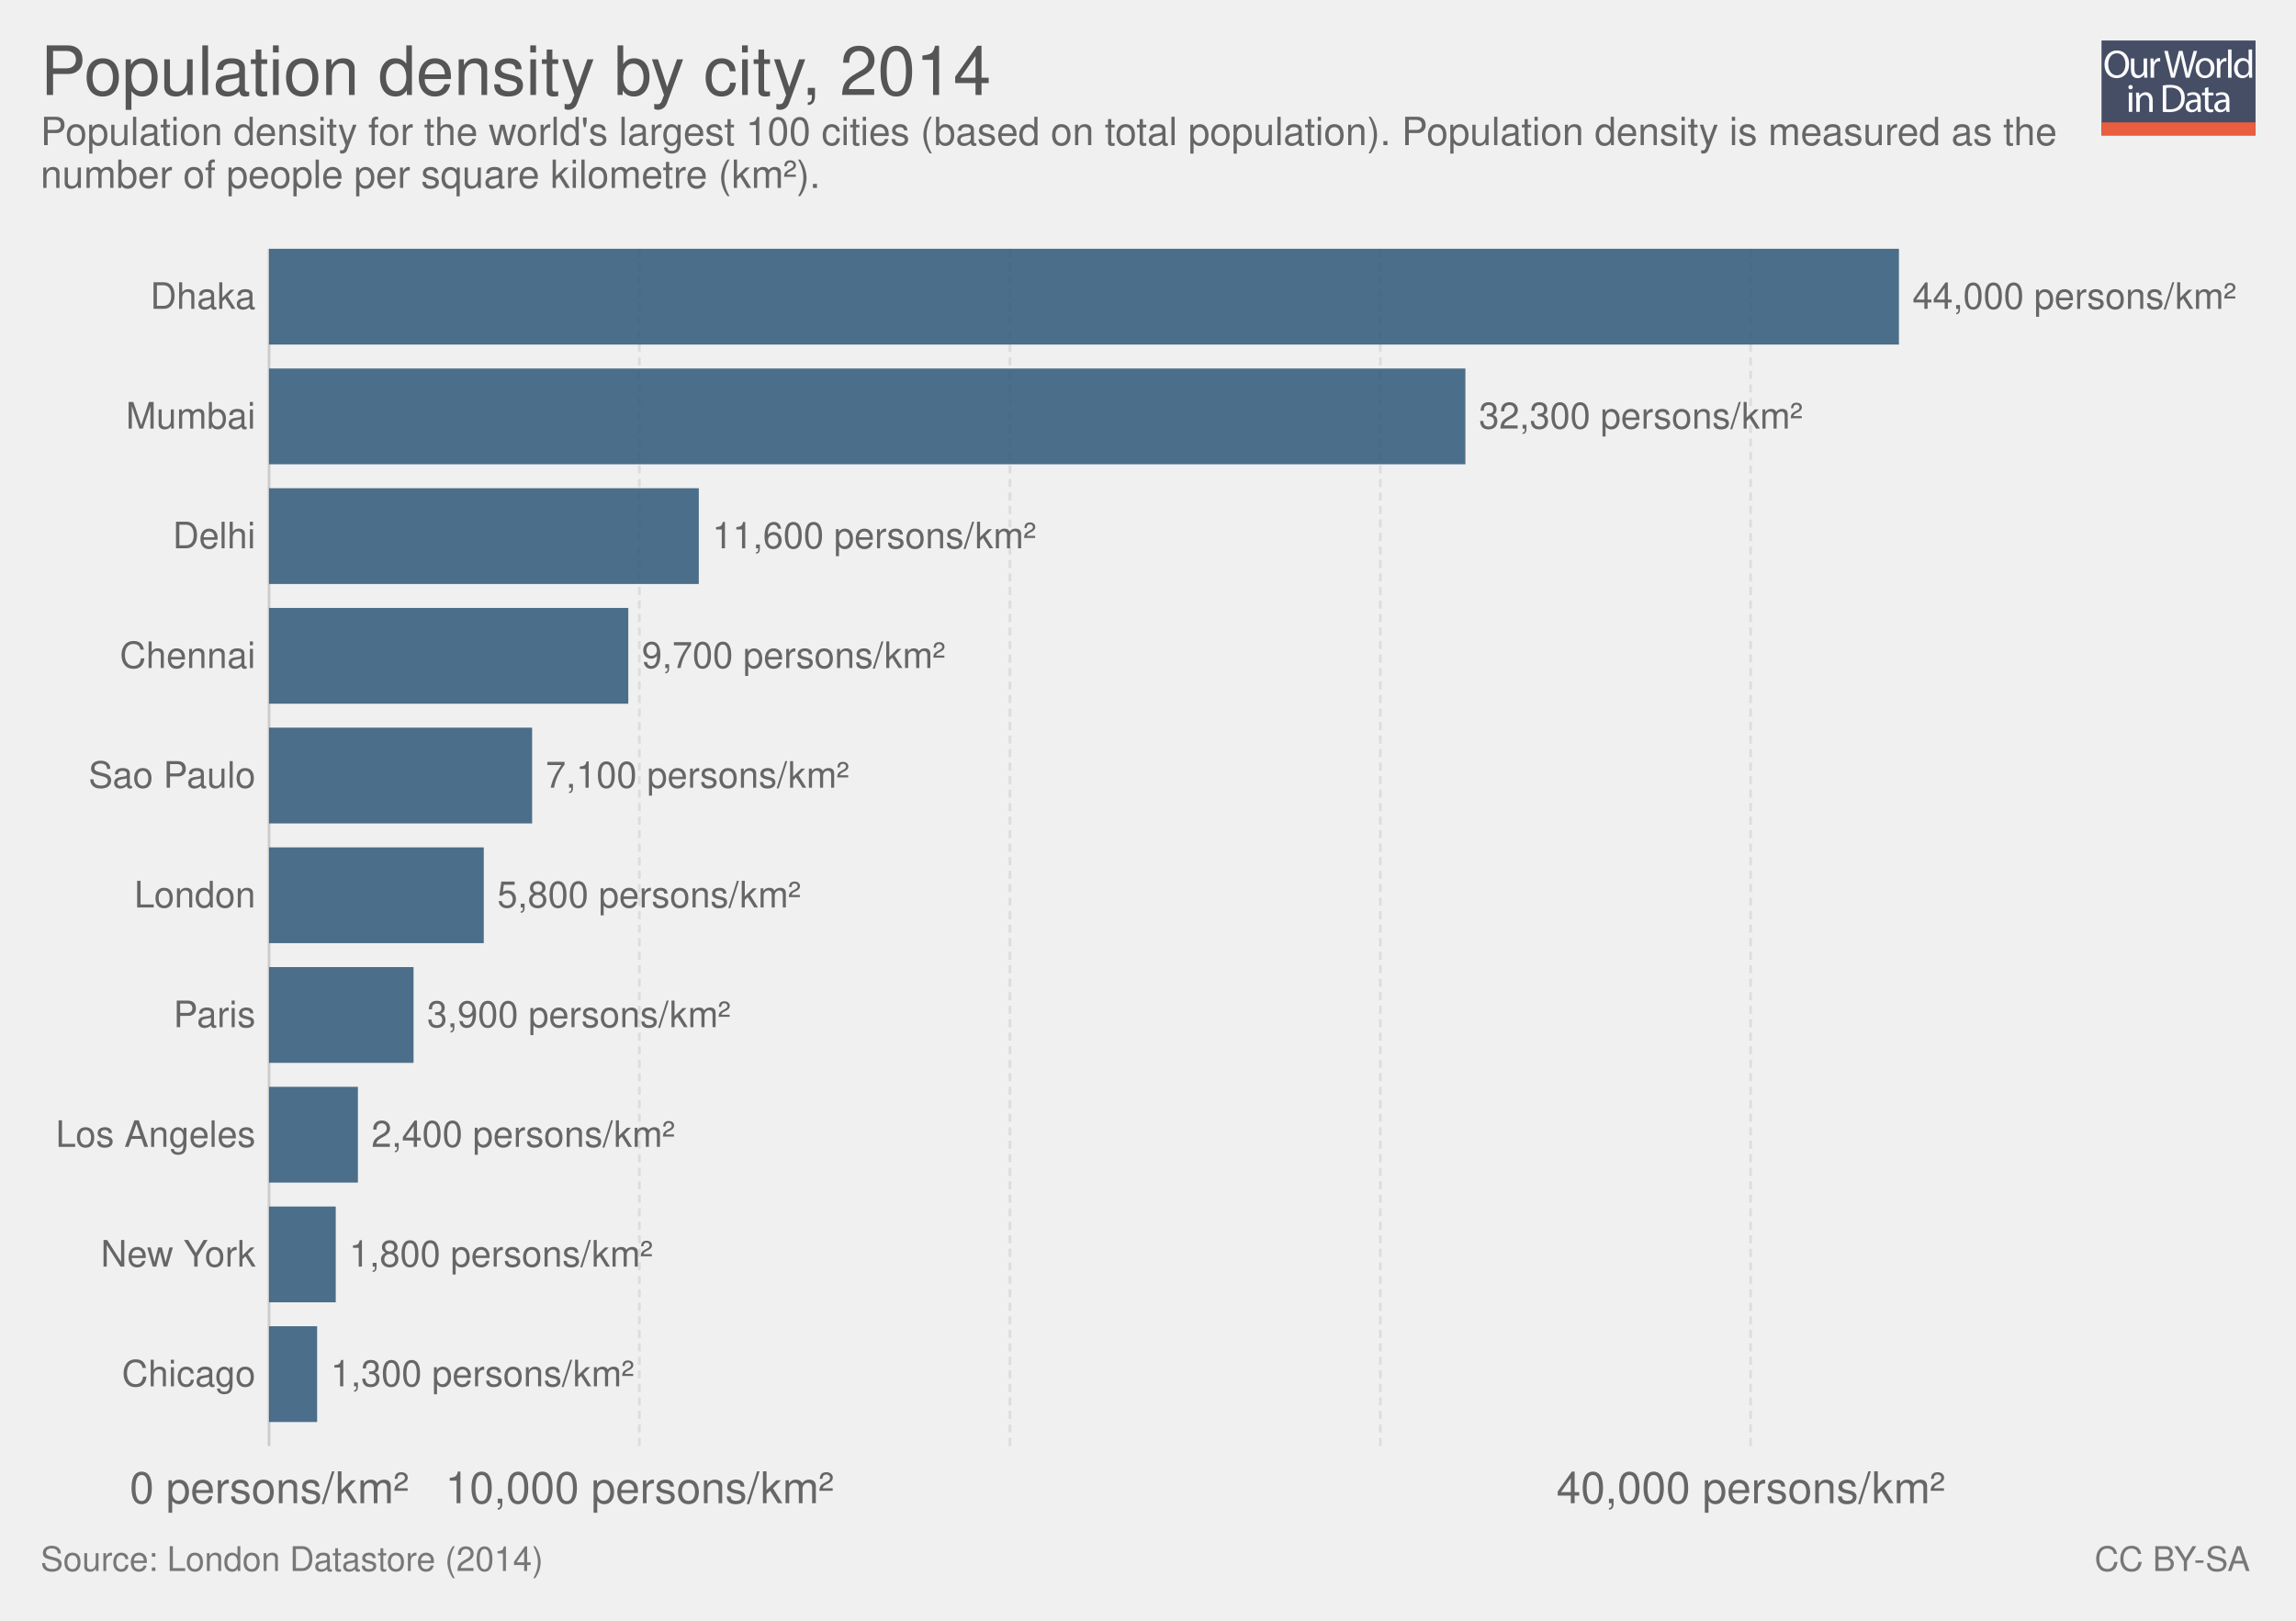
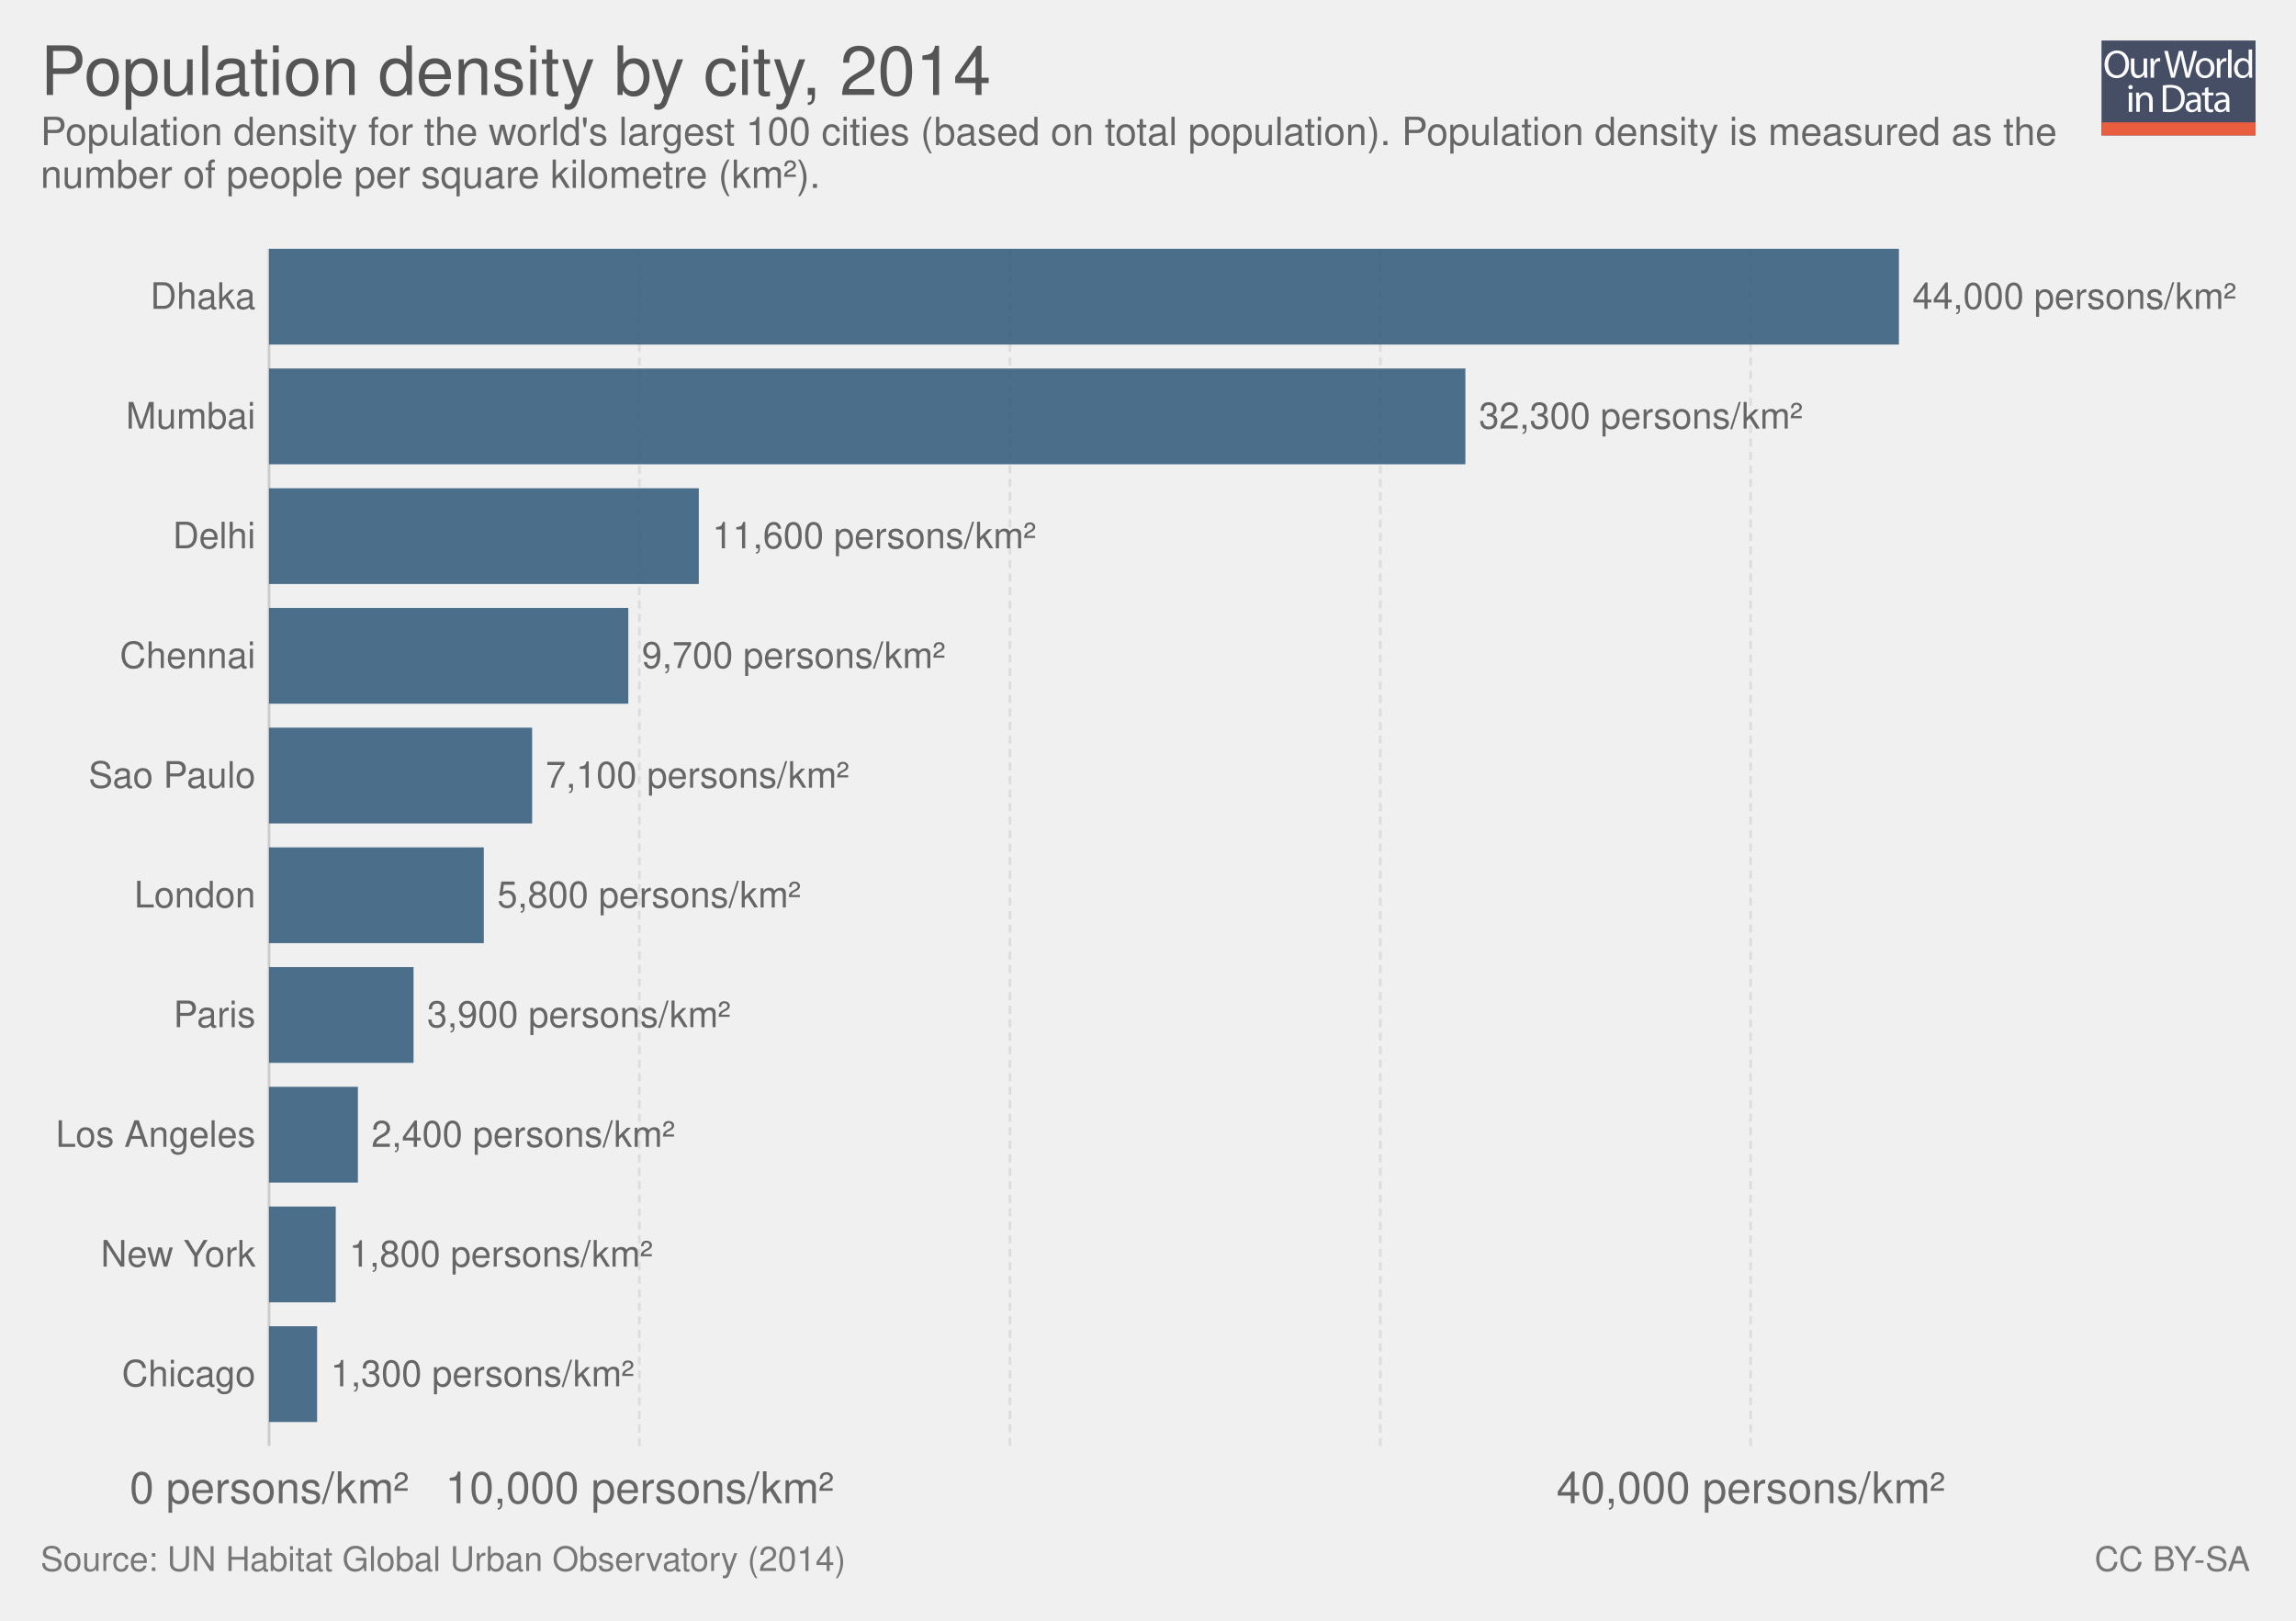
<svg xmlns="http://www.w3.org/2000/svg" xmlns:xlink="http://www.w3.org/1999/xlink" version="1.1" style="font-family: 'Helvetica Neue', Helvetica, Arial, sans-serif; font-size: 18px; background-color: white; text-rendering: optimizeLegibility; -webkit-font-smoothing: antialiased;" width="850" height="600">
  <g class="ChartTab">
    <g class="HeaderView">
      <g opacity="0.8" transform="translate(778, 15) scale(0.27)">
        <a xlink:href="https://ourworldindata.org" target="_blank">
          <g>
            <rect x="0" y="0" fill="#1B2543" width="211.2" height="130.1" />
            <rect x="0" y="112.2" fill="#E63912" width="211.2" height="17.9" />
            <g>
              <rect x="1.2" y="12.3" fill="none" width="210.2" height="99.2" />
              <path fill="#FFFFFF" d="M37.8,32.2c0,12.7-7.7,19.4-17.1,19.4c-9.7,0-16.6-7.5-16.6-18.7c0-11.7,7.3-19.3,17.1-19.3 C31.3,13.7,37.8,21.3,37.8,32.2z M9.2,32.8c0,7.9,4.3,14.9,11.8,14.9c7.5,0,11.8-6.9,11.8-15.3c0-7.3-3.8-14.9-11.8-14.9 C13.1,17.5,9.2,24.8,9.2,32.8z" />
              <path fill="#FFFFFF" d="M62.7,43.8c0,2.7,0.1,5.1,0.2,7.2h-4.3l-0.3-4.3h-0.1c-1.3,2.1-4,4.9-8.8,4.9c-4.2,0-9.1-2.3-9.1-11.6 V24.6h4.8v14.6c0,5,1.5,8.4,5.9,8.4c3.2,0,5.5-2.2,6.3-4.4c0.3-0.7,0.4-1.6,0.4-2.5V24.6h4.8V43.8z" />
              <path fill="#FFFFFF" d="M67.3,32.8c0-3.1-0.1-5.8-0.2-8.2h4.2l0.2,5.2h0.2c1.2-3.5,4.1-5.8,7.3-5.8c0.5,0,0.9,0.1,1.4,0.2v4.5 c-0.5-0.1-1-0.2-1.6-0.2c-3.4,0-5.8,2.6-6.5,6.2c-0.1,0.7-0.2,1.4-0.2,2.2V51h-4.8V32.8z" />
              <path fill="#FFFFFF" d="M95.4,51l-9.4-36.8h5l4.4,18.6c1.1,4.6,2.1,9.2,2.7,12.7h0.1c0.6-3.7,1.8-8,3-12.8l4.9-18.5h5l4.5,18.7 c1,4.4,2,8.7,2.6,12.6h0.1c0.8-4,1.8-8.1,3-12.7l4.9-18.5h4.9L120.6,51h-5L111,31.9c-1.1-4.7-1.9-8.3-2.4-12h-0.1 c-0.7,3.7-1.5,7.3-2.8,12L100.4,51H95.4z" />
              <path fill="#FFFFFF" d="M154.9,37.6c0,9.8-6.8,14-13.2,14c-7.2,0-12.7-5.2-12.7-13.6c0-8.8,5.8-14,13.1-14 C149.8,24,154.9,29.5,154.9,37.6z M133.9,37.9c0,5.8,3.3,10.1,8,10.1c4.6,0,8-4.3,8-10.3c0-4.5-2.2-10.1-7.9-10.1 C136.3,27.6,133.9,32.8,133.9,37.9z" />
              <path fill="#FFFFFF" d="M158.2,32.8c0-3.1-0.1-5.8-0.2-8.2h4.2l0.2,5.2h0.2c1.2-3.5,4.1-5.8,7.3-5.8c0.5,0,0.9,0.1,1.4,0.2v4.5 c-0.5-0.1-1-0.2-1.6-0.2c-3.4,0-5.8,2.6-6.5,6.2c-0.1,0.7-0.2,1.4-0.2,2.2V51h-4.8V32.8z" />
              <path fill="#FFFFFF" d="M173.5,12.3h4.8V51h-4.8V12.3z" />
              <path fill="#FFFFFF" d="M206.5,12.3v31.9c0,2.3,0.1,5,0.2,6.8h-4.3l-0.2-4.6H202c-1.5,2.9-4.7,5.2-9,5.2 c-6.4,0-11.3-5.4-11.3-13.4c-0.1-8.8,5.4-14.2,11.9-14.2c4,0,6.8,1.9,8,4h0.1V12.3H206.5z M201.7,35.4c0-0.6-0.1-1.4-0.2-2 c-0.7-3.1-3.3-5.6-6.9-5.6c-5,0-7.9,4.4-7.9,10.2c0,5.3,2.6,9.8,7.8,9.8c3.2,0,6.2-2.1,7.1-5.7c0.2-0.7,0.2-1.3,0.2-2.1V35.4z" />
              <path fill="#FFFFFF" d="M42.8,64c0.1,1.6-1.1,2.9-3.1,2.9c-1.7,0-2.9-1.3-2.9-2.9c0-1.7,1.3-3,3-3C41.7,61,42.8,62.3,42.8,64z M37.4,97.8V71.4h4.8v26.4H37.4z" />
              <path fill="#FFFFFF" d="M47.5,78.6c0-2.7-0.1-5-0.2-7.1h4.3l0.3,4.4h0.1c1.3-2.5,4.4-5,8.8-5c3.7,0,9.4,2.2,9.4,11.2v15.8h-4.8 V82.6c0-4.3-1.6-7.8-6.1-7.8c-3.2,0-5.6,2.2-6.5,4.9c-0.2,0.6-0.3,1.4-0.3,2.2v15.9h-4.8V78.6z" />
              <path fill="#FFFFFF" d="M84,61.6c2.9-0.4,6.3-0.8,10.1-0.8c6.8,0,11.7,1.6,14.9,4.6c3.3,3,5.2,7.3,5.2,13.2c0,6-1.9,10.9-5.3,14.3 c-3.4,3.4-9.1,5.3-16.3,5.3c-3.4,0-6.2-0.2-8.6-0.4V61.6z M88.8,94.1c1.2,0.2,3,0.3,4.8,0.3c10.2,0,15.7-5.7,15.7-15.6 c0.1-8.7-4.9-14.2-14.9-14.2c-2.5,0-4.3,0.2-5.6,0.5V94.1z" />
              <path fill="#FFFFFF" d="M132.1,97.8l-0.4-3.3h-0.2c-1.5,2.1-4.3,3.9-8.1,3.9c-5.4,0-8.1-3.8-8.1-7.6c0-6.4,5.7-9.9,15.9-9.8v-0.5 c0-2.2-0.6-6.1-6-6.1c-2.5,0-5,0.8-6.9,2l-1.1-3.2c2.2-1.4,5.4-2.3,8.7-2.3c8.1,0,10.1,5.5,10.1,10.8v9.9c0,2.3,0.1,4.5,0.4,6.3 H132.1z M131.4,84.4c-5.3-0.1-11.2,0.8-11.2,5.9c0,3.1,2.1,4.6,4.5,4.6c3.4,0,5.6-2.2,6.4-4.4c0.2-0.5,0.3-1,0.3-1.5V84.4z" />
              <path fill="#FFFFFF" d="M146.6,63.9v7.6h6.9v3.7h-6.9v14.2c0,3.3,0.9,5.1,3.6,5.1c1.3,0,2.2-0.2,2.8-0.3l0.2,3.6 c-0.9,0.4-2.4,0.7-4.3,0.7c-2.2,0-4-0.7-5.2-2c-1.4-1.4-1.9-3.8-1.9-6.9V75.1h-4.1v-3.7h4.1v-6.3L146.6,63.9z" />
              <path fill="#FFFFFF" d="M171.4,97.8l-0.4-3.3h-0.2c-1.5,2.1-4.3,3.9-8.1,3.9c-5.4,0-8.1-3.8-8.1-7.6c0-6.4,5.7-9.9,15.9-9.8v-0.5 c0-2.2-0.6-6.1-6-6.1c-2.5,0-5,0.8-6.9,2l-1.1-3.2c2.2-1.4,5.4-2.3,8.7-2.3c8.1,0,10.1,5.5,10.1,10.8v9.9c0,2.3,0.1,4.5,0.4,6.3 H171.4z M170.7,84.4c-5.3-0.1-11.2,0.8-11.2,5.9c0,3.1,2.1,4.6,4.5,4.6c3.4,0,5.6-2.2,6.4-4.4c0.2-0.5,0.3-1,0.3-1.5V84.4z" />
            </g>
          </g>
        </a>
      </g>
      <a href="https://ourworldindata.org/grapher/population-density-by-city" target="_blank">
        <text font-size="25.20" x="15.0" y="35.2" fill="#555">
          <tspan x="15" y="35.16">Population density by city, 2014</tspan>
        </text>
      </a>
      <text font-size="14.40" x="15.0" y="53.7" fill="#666">
        <tspan x="15" y="53.72">Population density for the world's largest 100 cities (based on total population). Population density is measured as the</tspan>
        <tspan x="15" y="69.56">number of people per square kilometre (km²).</tspan>
      </text>
    </g>
    <g class="DiscreteBarChart">
      <rect x="15" y="92.1" width="810" height="464.4" opacity="0" fill="rgba(255,255,255,0)" />
      <g class="HorizontalAxis">
        <text x="99.6" y="556.5" fill="#666" text-anchor="middle" font-size="16.2">0 persons/km²</text>
        <text x="236.7" y="556.5" fill="#666" text-anchor="middle" font-size="16.2">10,000 persons/km²</text>
        <text x="648.1" y="556.5" fill="#666" text-anchor="middle" font-size="16.2">40,000 persons/km²</text>
      </g>
      <g class="AxisGridLines">
        <line x1="99.6" y1="535.30" x2="99.6" y2="92.10" stroke="#ccc" />
        <line x1="236.7" y1="535.30" x2="236.7" y2="92.10" stroke="#ddd" stroke-dasharray="3,2" />
        <line x1="373.9" y1="535.30" x2="373.9" y2="92.10" stroke="#ddd" stroke-dasharray="3,2" />
        <line x1="511" y1="535.30" x2="511" y2="92.10" stroke="#ddd" stroke-dasharray="3,2" />
        <line x1="648.1" y1="535.30" x2="648.1" y2="92.10" stroke="#ddd" stroke-dasharray="3,2" />
      </g>
      <g class="bar">
        <text x="94.609" y="109.828" fill="#666" dominant-baseline="middle" text-anchor="end" font-size="13.5">Dhaka</text>
        <rect x="99.6" y="92.1" width="603.4" height="35.456" fill="#2E5778" opacity="0.85" />
        <text x="708" y="109.828" fill="#666" dominant-baseline="middle" text-anchor="start" font-size="13.5">44,000 persons/km²</text>
      </g>
      <g class="bar">
        <text x="94.609" y="154.148" fill="#666" dominant-baseline="middle" text-anchor="end" font-size="13.5">Mumbai</text>
        <rect x="99.6" y="136.42" width="442.9" height="35.456" fill="#2E5778" opacity="0.85" />
        <text x="547.5" y="154.148" fill="#666" dominant-baseline="middle" text-anchor="start" font-size="13.5">32,300 persons/km²</text>
      </g>
      <g class="bar">
        <text x="94.609" y="198.468" fill="#666" dominant-baseline="middle" text-anchor="end" font-size="13.5">Delhi</text>
        <rect x="99.6" y="180.74" width="159.1" height="35.456" fill="#2E5778" opacity="0.85" />
        <text x="263.7" y="198.468" fill="#666" dominant-baseline="middle" text-anchor="start" font-size="13.5">11,600 persons/km²</text>
      </g>
      <g class="bar">
        <text x="94.609" y="242.788" fill="#666" dominant-baseline="middle" text-anchor="end" font-size="13.5">Chennai</text>
        <rect x="99.6" y="225.06" width="133" height="35.456" fill="#2E5778" opacity="0.85" />
        <text x="237.6" y="242.788" fill="#666" dominant-baseline="middle" text-anchor="start" font-size="13.5">9,700 persons/km²</text>
      </g>
      <g class="bar">
        <text x="94.609" y="287.108" fill="#666" dominant-baseline="middle" text-anchor="end" font-size="13.5">Sao Paulo</text>
        <rect x="99.6" y="269.38" width="97.4" height="35.456" fill="#2E5778" opacity="0.85" />
        <text x="202" y="287.108" fill="#666" dominant-baseline="middle" text-anchor="start" font-size="13.5">7,100 persons/km²</text>
      </g>
      <g class="bar">
        <text x="94.609" y="331.428" fill="#666" dominant-baseline="middle" text-anchor="end" font-size="13.5">London</text>
        <rect x="99.6" y="313.7" width="79.5" height="35.456" fill="#2E5778" opacity="0.85" />
        <text x="184.1" y="331.428" fill="#666" dominant-baseline="middle" text-anchor="start" font-size="13.5">5,800 persons/km²</text>
      </g>
      <g class="bar">
        <text x="94.609" y="375.748" fill="#666" dominant-baseline="middle" text-anchor="end" font-size="13.5">Paris</text>
        <rect x="99.6" y="358.02" width="53.5" height="35.456" fill="#2E5778" opacity="0.85" />
        <text x="158.1" y="375.748" fill="#666" dominant-baseline="middle" text-anchor="start" font-size="13.5">3,900 persons/km²</text>
      </g>
      <g class="bar">
        <text x="94.609" y="420.068" fill="#666" dominant-baseline="middle" text-anchor="end" font-size="13.5">Los Angeles</text>
        <rect x="99.6" y="402.34" width="32.9" height="35.456" fill="#2E5778" opacity="0.85" />
        <text x="137.5" y="420.068" fill="#666" dominant-baseline="middle" text-anchor="start" font-size="13.5">2,400 persons/km²</text>
      </g>
      <g class="bar">
        <text x="94.609" y="464.388" fill="#666" dominant-baseline="middle" text-anchor="end" font-size="13.5">New York</text>
        <rect x="99.6" y="446.66" width="24.7" height="35.456" fill="#2E5778" opacity="0.85" />
        <text x="129.3" y="464.388" fill="#666" dominant-baseline="middle" text-anchor="start" font-size="13.5">1,800 persons/km²</text>
      </g>
      <g class="bar">
        <text x="94.609" y="508.708" fill="#666" dominant-baseline="middle" text-anchor="end" font-size="13.5">Chicago</text>
        <rect x="99.6" y="490.98" width="17.8" height="35.456" fill="#2E5778" opacity="0.85" />
        <text x="122.4" y="508.708" fill="#666" dominant-baseline="middle" text-anchor="start" font-size="13.5">1,300 persons/km²</text>
      </g>
    </g>
    <g style="fill: #777;" class="SourcesFooter">
      <g style="fill: #777;" class="clickable">
        <text font-size="12.60" x="15.0" y="581.6">
-           <tspan x="15" y="581.58">Source: London Datastore (2014)</tspan>
+           <tspan x="15" y="581.58">Source: UN Habitat Global Urban Observatory (2014)</tspan>
        </text>
      </g>
      <text font-size="12.60" x="775.4" y="581.6">
        <tspan x="775.402" y="581.58">
          <a style="fill: #777;" class="cclogo" href="http://creativecommons.org/licenses/by-sa/4.0/deed.en_US" target="_blank">CC BY-SA</a>
        </tspan>
      </text>
    </g>
  </g>
</svg>
